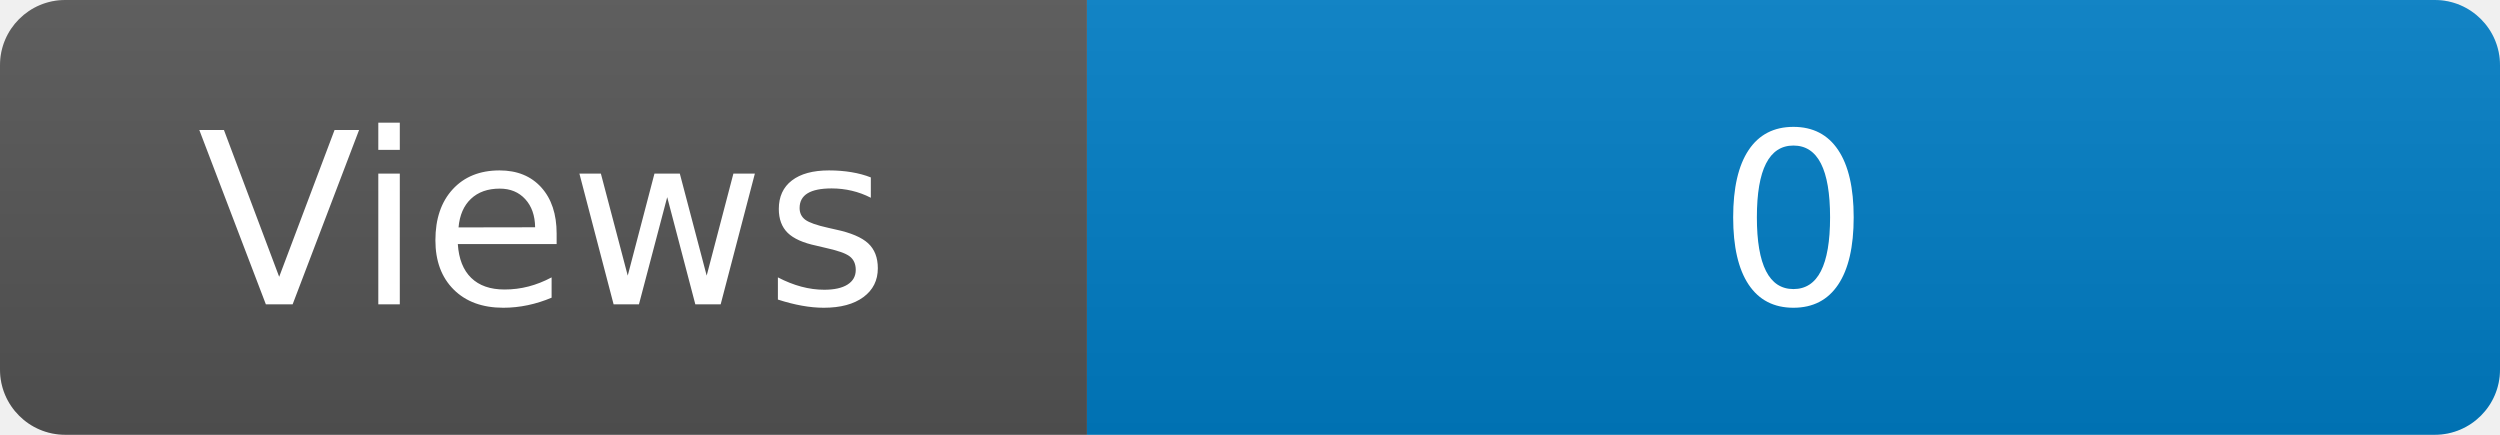
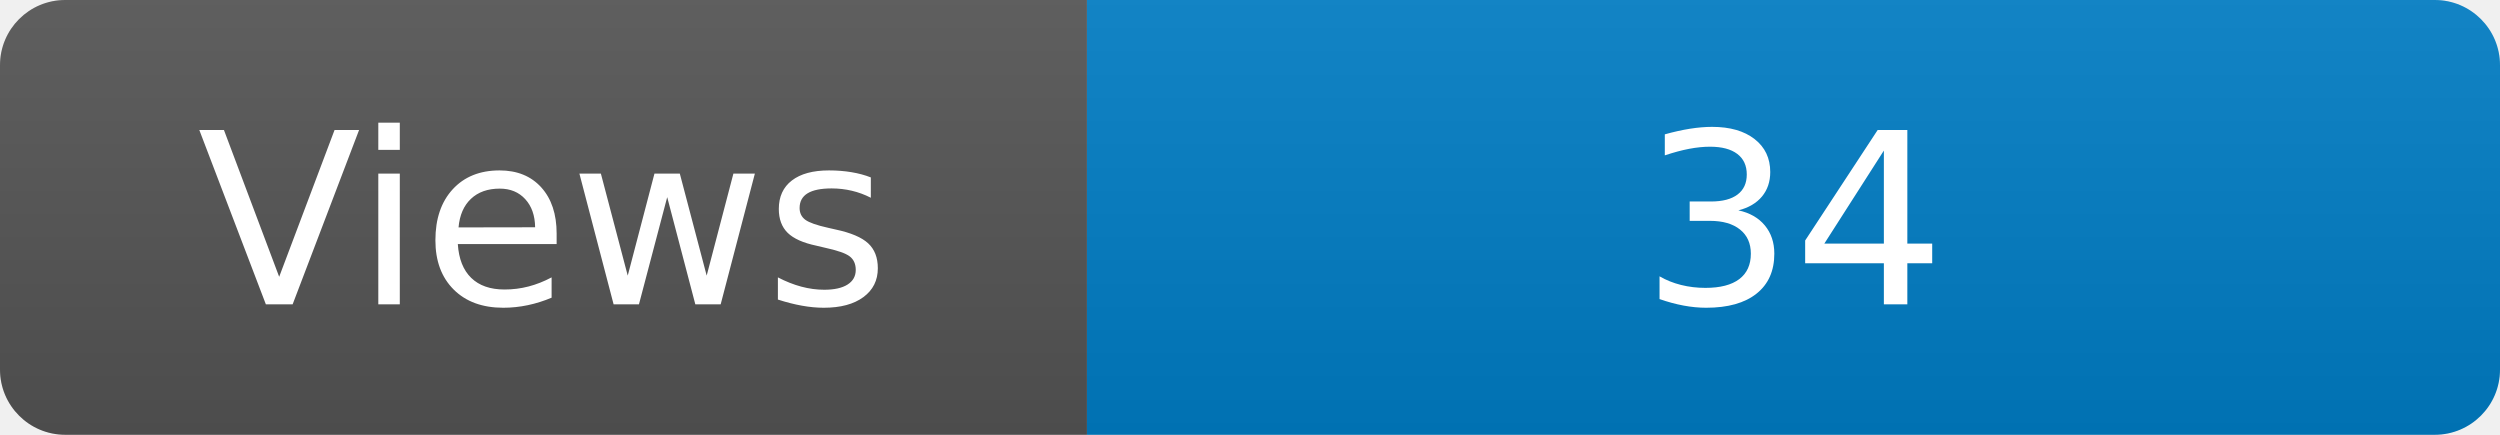
<svg xmlns="http://www.w3.org/2000/svg" width="115" height="20" role="img" aria-label="Maintained?: yes">
  <linearGradient id="s" x2="0" y2="100%">
    <stop offset="0" stop-color="#bbb" stop-opacity=".1" />
    <stop offset="1" stop-opacity=".1" />
  </linearGradient>
  <clipPath id="r">
    <rect width="115" height="20" rx="3" fill="#fff" />
  </clipPath>
  <g clip-path="url(#r)">
    <rect width="50" height="20" fill="#555" />
    <rect x="50" width="160" height="20" fill="#007ec6" />
    <rect width="115" height="20" fill="url(#s)" />
  </g>
  <g fill="#fff" text-anchor="middle" font-family="Verdana,Geneva,DejaVu Sans,sans-serif" font-size="110">
    <text x="250" y="140" transform="scale(.1)" fill="#fff">Views</text>
-     <text x="825" y="140" transform="scale(.1)" fill="#fff">0</text>
+     <text x="825" y="140" transform="scale(.1)" fill="#fff">34</text>
  </g>
</svg>
